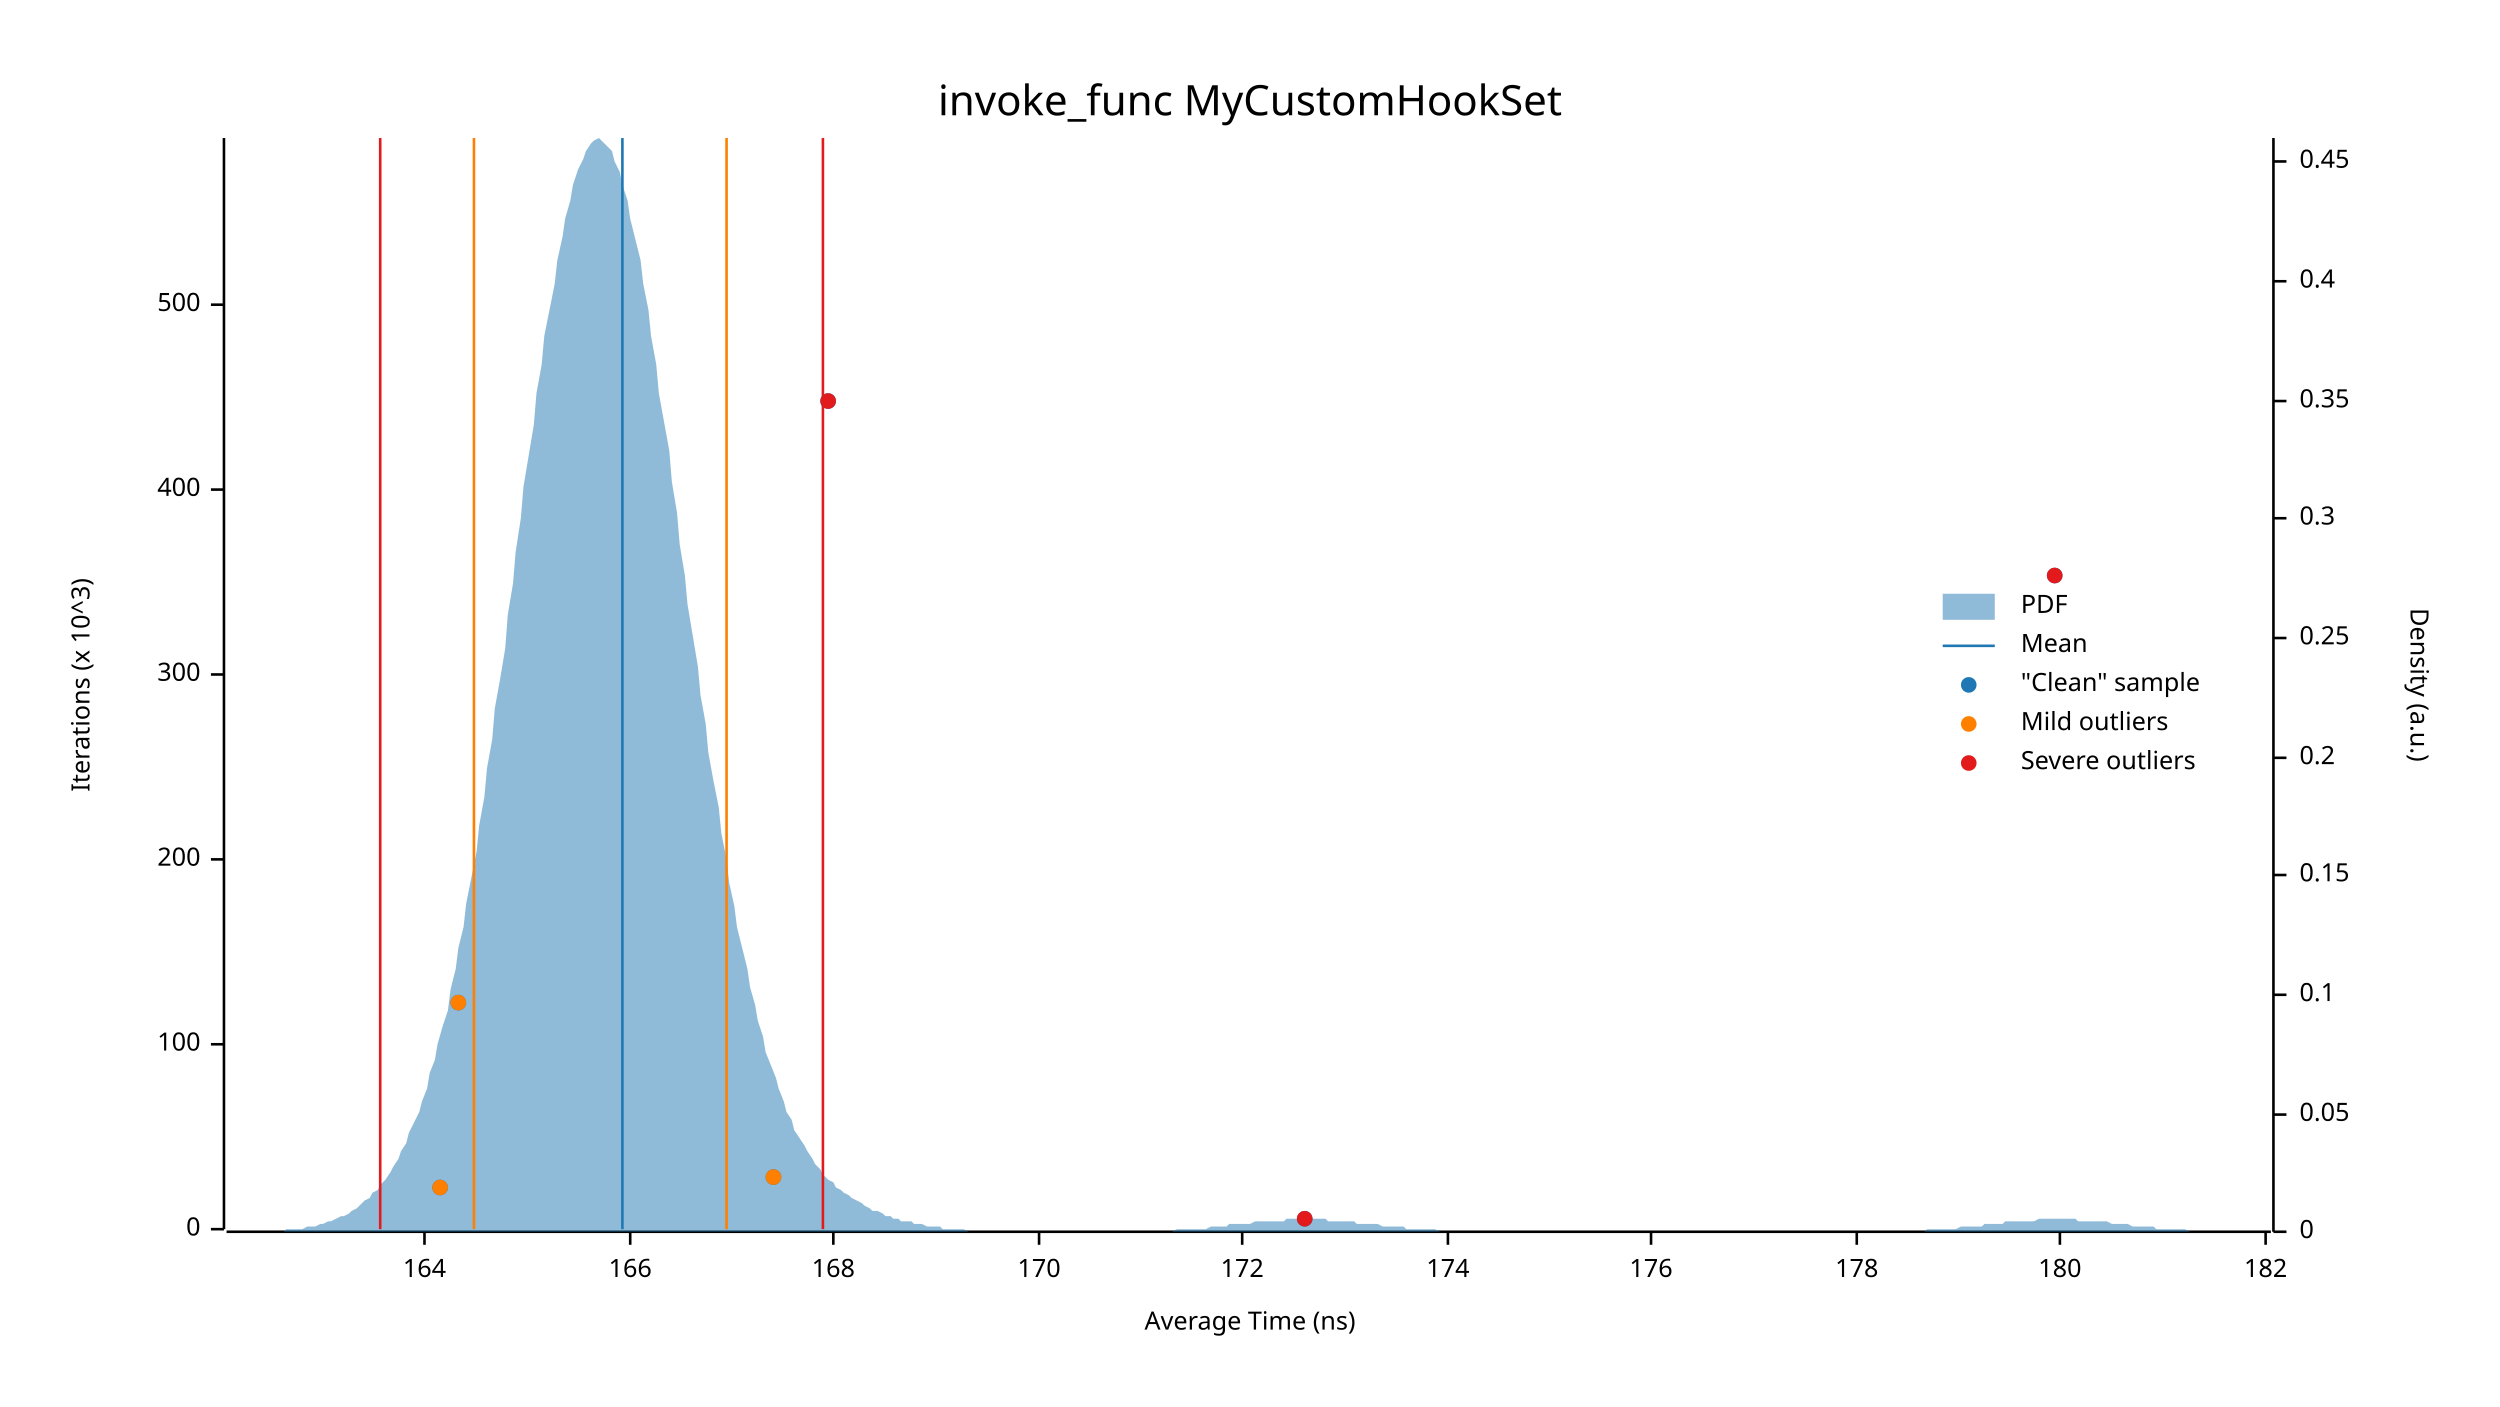
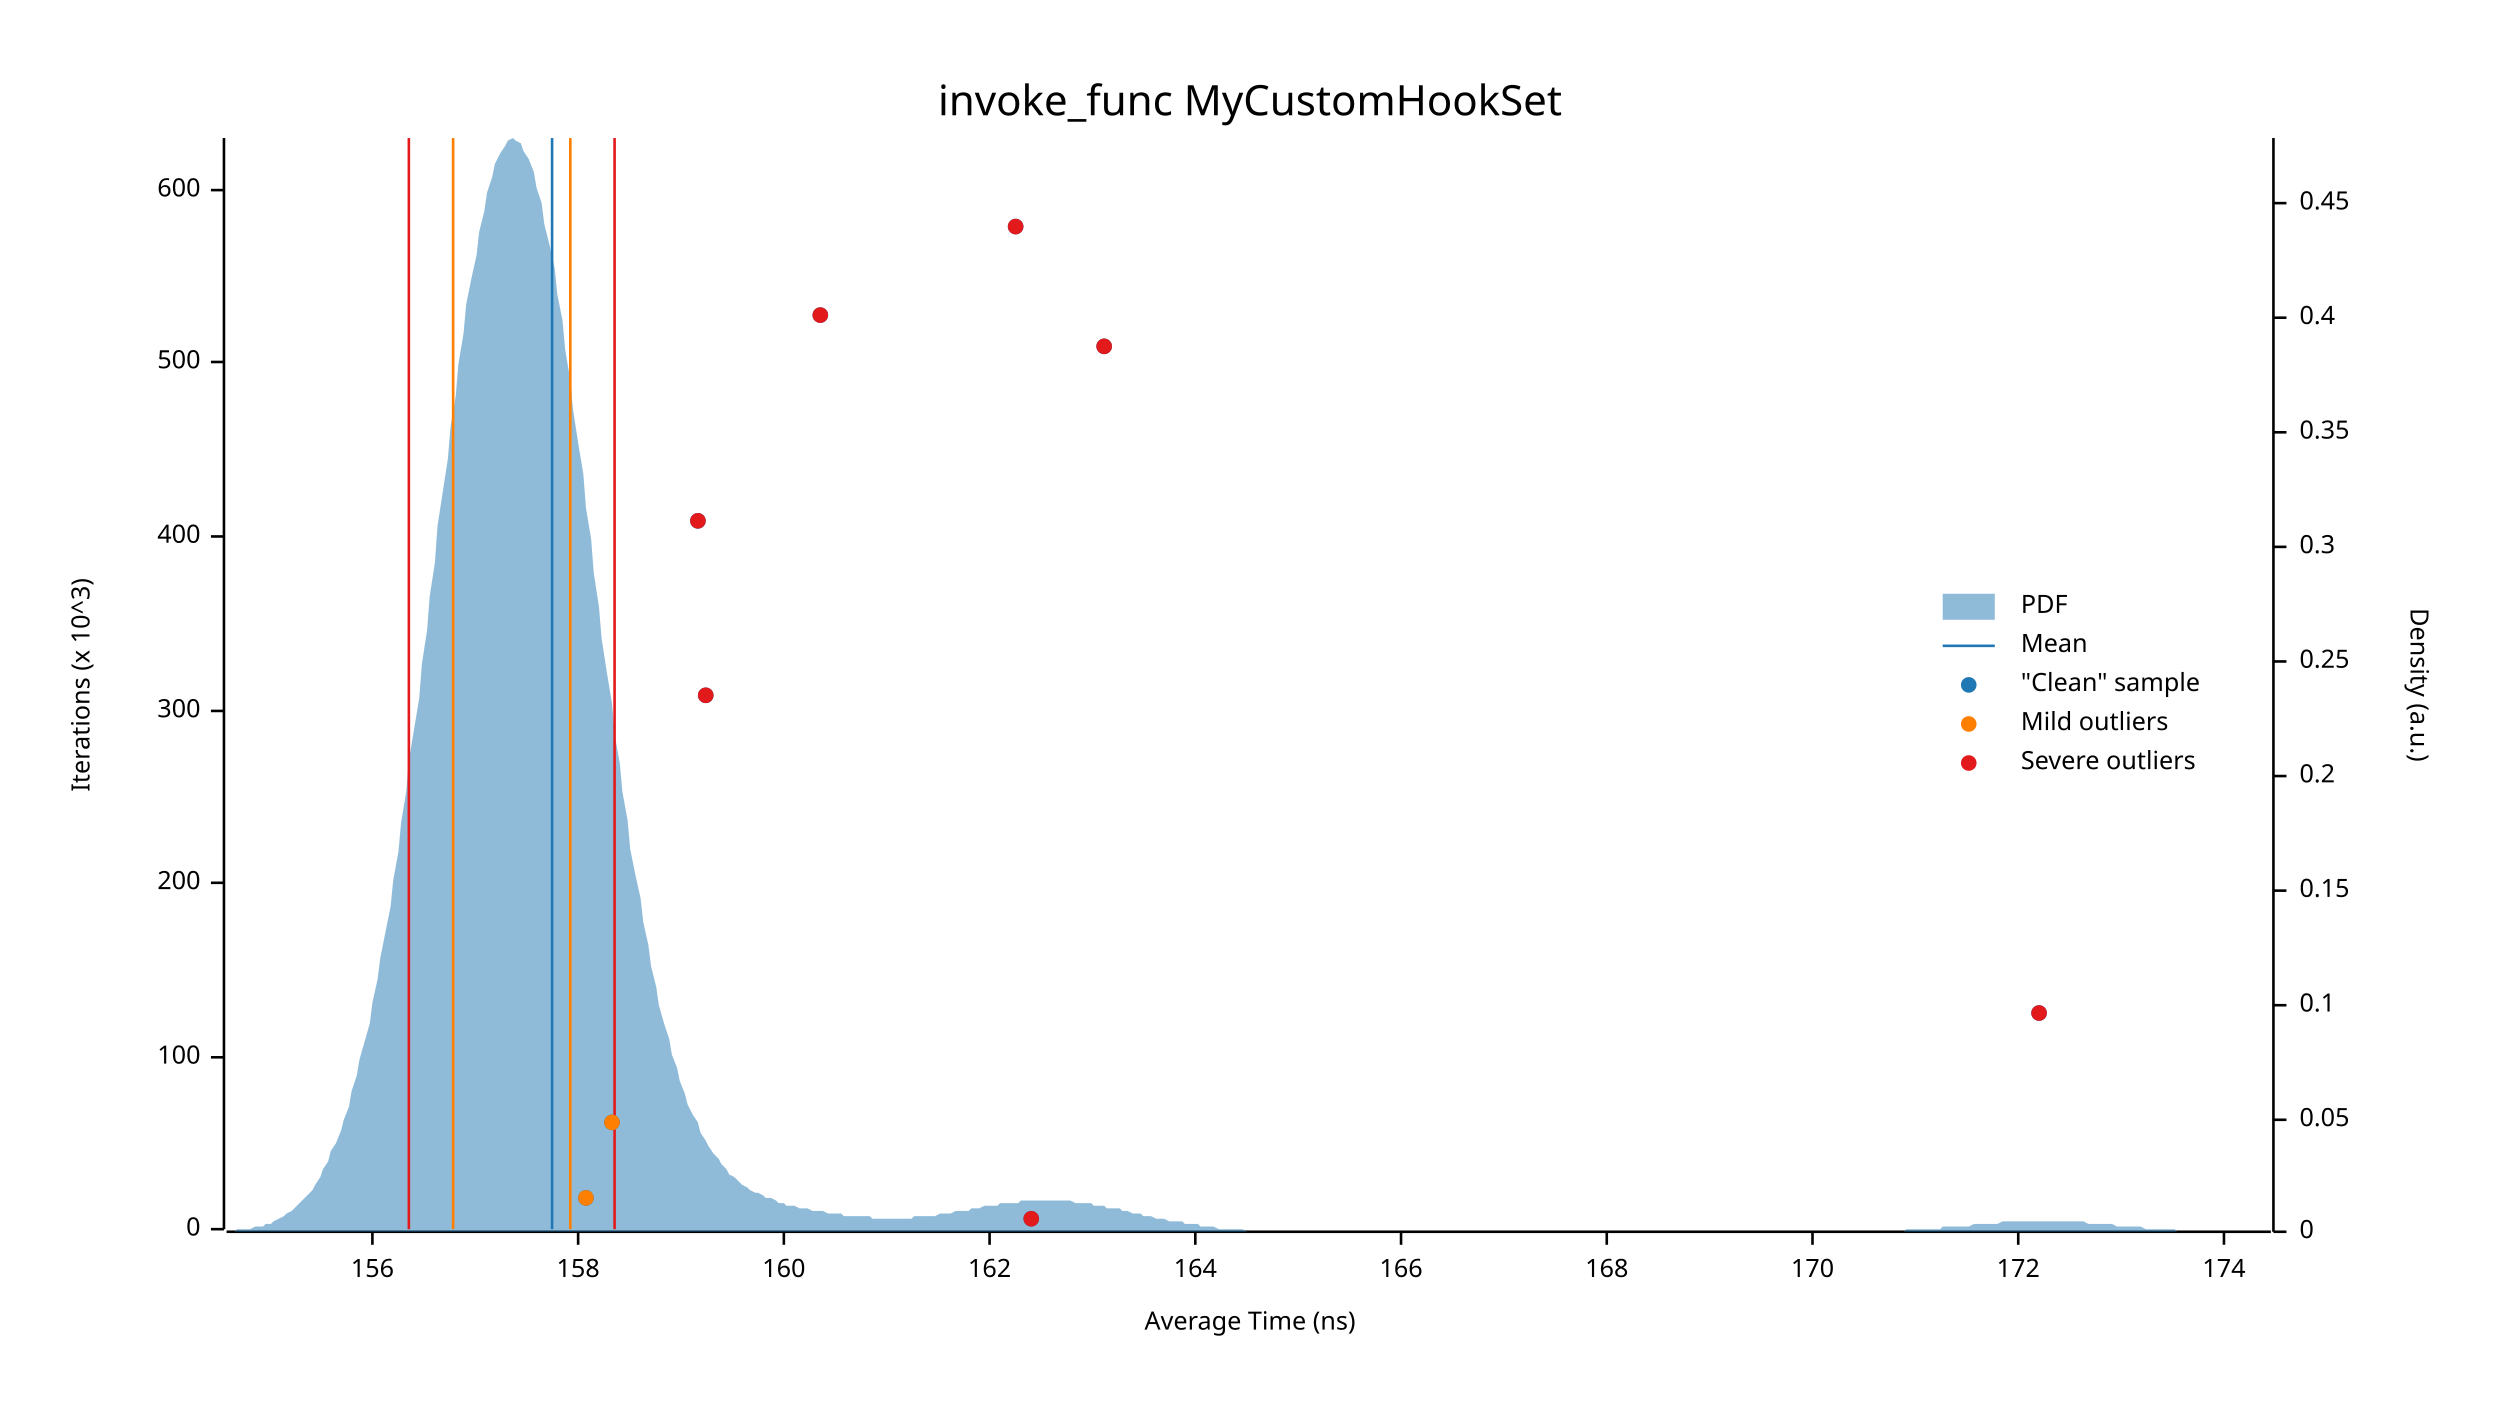
<svg xmlns="http://www.w3.org/2000/svg" width="960" height="540" viewBox="0 0 960 540">
  <text x="480" y="32" dy="0.76em" text-anchor="middle" font-family="sans-serif" font-size="16.129" opacity="1" fill="#000000">
invoke_func MyCustomHookSet
</text>
  <text x="27" y="263" dy="0.76em" text-anchor="middle" font-family="sans-serif" font-size="9.677" opacity="1" fill="#000000" transform="rotate(270, 27, 263)">
Iterations (x 10^3)
</text>
  <text x="480" y="513" dy="-0.5ex" text-anchor="middle" font-family="sans-serif" font-size="9.677" opacity="1" fill="#000000">
Average Time (ns)
</text>
  <polyline fill="none" opacity="1" stroke="#000000" stroke-width="1" points="86,53 86,472 " />
  <text x="77" y="472" dy="0.5ex" text-anchor="end" font-family="sans-serif" font-size="9.677" opacity="1" fill="#000000">
0
</text>
  <polyline fill="none" opacity="1" stroke="#000000" stroke-width="1" points="81,472 86,472 " />
-   <text x="77" y="401" dy="0.5ex" text-anchor="end" font-family="sans-serif" font-size="9.677" opacity="1" fill="#000000">
+   <text x="77" y="406" dy="0.5ex" text-anchor="end" font-family="sans-serif" font-size="9.677" opacity="1" fill="#000000">
100
</text>
-   <polyline fill="none" opacity="1" stroke="#000000" stroke-width="1" points="81,401 86,401 " />
-   <text x="77" y="330" dy="0.5ex" text-anchor="end" font-family="sans-serif" font-size="9.677" opacity="1" fill="#000000">
+   <polyline fill="none" opacity="1" stroke="#000000" stroke-width="1" points="81,406 86,406 " />
+   <text x="77" y="339" dy="0.5ex" text-anchor="end" font-family="sans-serif" font-size="9.677" opacity="1" fill="#000000">
200
</text>
-   <polyline fill="none" opacity="1" stroke="#000000" stroke-width="1" points="81,330 86,330 " />
-   <text x="77" y="259" dy="0.5ex" text-anchor="end" font-family="sans-serif" font-size="9.677" opacity="1" fill="#000000">
+   <polyline fill="none" opacity="1" stroke="#000000" stroke-width="1" points="81,339 86,339 " />
+   <text x="77" y="273" dy="0.5ex" text-anchor="end" font-family="sans-serif" font-size="9.677" opacity="1" fill="#000000">
300
</text>
-   <polyline fill="none" opacity="1" stroke="#000000" stroke-width="1" points="81,259 86,259 " />
-   <text x="77" y="188" dy="0.5ex" text-anchor="end" font-family="sans-serif" font-size="9.677" opacity="1" fill="#000000">
+   <polyline fill="none" opacity="1" stroke="#000000" stroke-width="1" points="81,273 86,273 " />
+   <text x="77" y="206" dy="0.5ex" text-anchor="end" font-family="sans-serif" font-size="9.677" opacity="1" fill="#000000">
400
</text>
-   <polyline fill="none" opacity="1" stroke="#000000" stroke-width="1" points="81,188 86,188 " />
-   <text x="77" y="117" dy="0.5ex" text-anchor="end" font-family="sans-serif" font-size="9.677" opacity="1" fill="#000000">
+   <polyline fill="none" opacity="1" stroke="#000000" stroke-width="1" points="81,206 86,206 " />
+   <text x="77" y="139" dy="0.5ex" text-anchor="end" font-family="sans-serif" font-size="9.677" opacity="1" fill="#000000">
500
</text>
-   <polyline fill="none" opacity="1" stroke="#000000" stroke-width="1" points="81,117 86,117 " />
+   <polyline fill="none" opacity="1" stroke="#000000" stroke-width="1" points="81,139 86,139 " />
+   <text x="77" y="73" dy="0.5ex" text-anchor="end" font-family="sans-serif" font-size="9.677" opacity="1" fill="#000000">
+ 600
+ </text>
+   <polyline fill="none" opacity="1" stroke="#000000" stroke-width="1" points="81,73 86,73 " />
  <polyline fill="none" opacity="1" stroke="#000000" stroke-width="1" points="87,473 872,473 " />
-   <text x="163" y="483" dy="0.76em" text-anchor="middle" font-family="sans-serif" font-size="9.677" opacity="1" fill="#000000">
+   <text x="143" y="483" dy="0.76em" text-anchor="middle" font-family="sans-serif" font-size="9.677" opacity="1" fill="#000000">
+ 156
+ </text>
+   <polyline fill="none" opacity="1" stroke="#000000" stroke-width="1" points="143,473 143,478 " />
+   <text x="222" y="483" dy="0.76em" text-anchor="middle" font-family="sans-serif" font-size="9.677" opacity="1" fill="#000000">
+ 158
+ </text>
+   <polyline fill="none" opacity="1" stroke="#000000" stroke-width="1" points="222,473 222,478 " />
+   <text x="301" y="483" dy="0.76em" text-anchor="middle" font-family="sans-serif" font-size="9.677" opacity="1" fill="#000000">
+ 160
+ </text>
+   <polyline fill="none" opacity="1" stroke="#000000" stroke-width="1" points="301,473 301,478 " />
+   <text x="380" y="483" dy="0.76em" text-anchor="middle" font-family="sans-serif" font-size="9.677" opacity="1" fill="#000000">
+ 162
+ </text>
+   <polyline fill="none" opacity="1" stroke="#000000" stroke-width="1" points="380,473 380,478 " />
+   <text x="459" y="483" dy="0.76em" text-anchor="middle" font-family="sans-serif" font-size="9.677" opacity="1" fill="#000000">
164
</text>
-   <polyline fill="none" opacity="1" stroke="#000000" stroke-width="1" points="163,473 163,478 " />
-   <text x="242" y="483" dy="0.76em" text-anchor="middle" font-family="sans-serif" font-size="9.677" opacity="1" fill="#000000">
+   <polyline fill="none" opacity="1" stroke="#000000" stroke-width="1" points="459,473 459,478 " />
+   <text x="538" y="483" dy="0.76em" text-anchor="middle" font-family="sans-serif" font-size="9.677" opacity="1" fill="#000000">
166
</text>
-   <polyline fill="none" opacity="1" stroke="#000000" stroke-width="1" points="242,473 242,478 " />
-   <text x="320" y="483" dy="0.76em" text-anchor="middle" font-family="sans-serif" font-size="9.677" opacity="1" fill="#000000">
+   <polyline fill="none" opacity="1" stroke="#000000" stroke-width="1" points="538,473 538,478 " />
+   <text x="617" y="483" dy="0.76em" text-anchor="middle" font-family="sans-serif" font-size="9.677" opacity="1" fill="#000000">
168
</text>
-   <polyline fill="none" opacity="1" stroke="#000000" stroke-width="1" points="320,473 320,478 " />
-   <text x="399" y="483" dy="0.76em" text-anchor="middle" font-family="sans-serif" font-size="9.677" opacity="1" fill="#000000">
+   <polyline fill="none" opacity="1" stroke="#000000" stroke-width="1" points="617,473 617,478 " />
+   <text x="696" y="483" dy="0.76em" text-anchor="middle" font-family="sans-serif" font-size="9.677" opacity="1" fill="#000000">
170
</text>
-   <polyline fill="none" opacity="1" stroke="#000000" stroke-width="1" points="399,473 399,478 " />
-   <text x="477" y="483" dy="0.76em" text-anchor="middle" font-family="sans-serif" font-size="9.677" opacity="1" fill="#000000">
+   <polyline fill="none" opacity="1" stroke="#000000" stroke-width="1" points="696,473 696,478 " />
+   <text x="775" y="483" dy="0.76em" text-anchor="middle" font-family="sans-serif" font-size="9.677" opacity="1" fill="#000000">
172
</text>
-   <polyline fill="none" opacity="1" stroke="#000000" stroke-width="1" points="477,473 477,478 " />
-   <text x="556" y="483" dy="0.76em" text-anchor="middle" font-family="sans-serif" font-size="9.677" opacity="1" fill="#000000">
+   <polyline fill="none" opacity="1" stroke="#000000" stroke-width="1" points="775,473 775,478 " />
+   <text x="854" y="483" dy="0.76em" text-anchor="middle" font-family="sans-serif" font-size="9.677" opacity="1" fill="#000000">
174
</text>
-   <polyline fill="none" opacity="1" stroke="#000000" stroke-width="1" points="556,473 556,478 " />
-   <text x="634" y="483" dy="0.76em" text-anchor="middle" font-family="sans-serif" font-size="9.677" opacity="1" fill="#000000">
- 176
- </text>
-   <polyline fill="none" opacity="1" stroke="#000000" stroke-width="1" points="634,473 634,478 " />
-   <text x="713" y="483" dy="0.76em" text-anchor="middle" font-family="sans-serif" font-size="9.677" opacity="1" fill="#000000">
- 178
- </text>
-   <polyline fill="none" opacity="1" stroke="#000000" stroke-width="1" points="713,473 713,478 " />
-   <text x="791" y="483" dy="0.76em" text-anchor="middle" font-family="sans-serif" font-size="9.677" opacity="1" fill="#000000">
- 180
- </text>
-   <polyline fill="none" opacity="1" stroke="#000000" stroke-width="1" points="791,473 791,478 " />
-   <text x="870" y="483" dy="0.76em" text-anchor="middle" font-family="sans-serif" font-size="9.677" opacity="1" fill="#000000">
- 182
- </text>
-   <polyline fill="none" opacity="1" stroke="#000000" stroke-width="1" points="870,473 870,478 " />
+   <polyline fill="none" opacity="1" stroke="#000000" stroke-width="1" points="854,473 854,478 " />
  <text x="933" y="263" dy="0.76em" text-anchor="middle" font-family="sans-serif" font-size="9.677" opacity="1" fill="#000000" transform="rotate(90, 933, 263)">
Density (a.u.)
</text>
  <polyline fill="none" opacity="1" stroke="#000000" stroke-width="1" points="873,53 873,473 " />
  <text x="883" y="473" dy="0.5ex" text-anchor="start" font-family="sans-serif" font-size="9.677" opacity="1" fill="#000000">
0
</text>
  <polyline fill="none" opacity="1" stroke="#000000" stroke-width="1" points="873,473 878,473 " />
-   <text x="883" y="428" dy="0.5ex" text-anchor="start" font-family="sans-serif" font-size="9.677" opacity="1" fill="#000000">
+   <text x="883" y="430" dy="0.5ex" text-anchor="start" font-family="sans-serif" font-size="9.677" opacity="1" fill="#000000">
0.05
</text>
-   <polyline fill="none" opacity="1" stroke="#000000" stroke-width="1" points="873,428 878,428 " />
-   <text x="883" y="382" dy="0.5ex" text-anchor="start" font-family="sans-serif" font-size="9.677" opacity="1" fill="#000000">
+   <polyline fill="none" opacity="1" stroke="#000000" stroke-width="1" points="873,430 878,430 " />
+   <text x="883" y="386" dy="0.5ex" text-anchor="start" font-family="sans-serif" font-size="9.677" opacity="1" fill="#000000">
0.1
</text>
-   <polyline fill="none" opacity="1" stroke="#000000" stroke-width="1" points="873,382 878,382 " />
-   <text x="883" y="336" dy="0.5ex" text-anchor="start" font-family="sans-serif" font-size="9.677" opacity="1" fill="#000000">
+   <polyline fill="none" opacity="1" stroke="#000000" stroke-width="1" points="873,386 878,386 " />
+   <text x="883" y="342" dy="0.5ex" text-anchor="start" font-family="sans-serif" font-size="9.677" opacity="1" fill="#000000">
0.15
</text>
-   <polyline fill="none" opacity="1" stroke="#000000" stroke-width="1" points="873,336 878,336 " />
-   <text x="883" y="291" dy="0.5ex" text-anchor="start" font-family="sans-serif" font-size="9.677" opacity="1" fill="#000000">
+   <polyline fill="none" opacity="1" stroke="#000000" stroke-width="1" points="873,342 878,342 " />
+   <text x="883" y="298" dy="0.5ex" text-anchor="start" font-family="sans-serif" font-size="9.677" opacity="1" fill="#000000">
0.2
</text>
-   <polyline fill="none" opacity="1" stroke="#000000" stroke-width="1" points="873,291 878,291 " />
-   <text x="883" y="245" dy="0.5ex" text-anchor="start" font-family="sans-serif" font-size="9.677" opacity="1" fill="#000000">
+   <polyline fill="none" opacity="1" stroke="#000000" stroke-width="1" points="873,298 878,298 " />
+   <text x="883" y="254" dy="0.5ex" text-anchor="start" font-family="sans-serif" font-size="9.677" opacity="1" fill="#000000">
0.25
</text>
-   <polyline fill="none" opacity="1" stroke="#000000" stroke-width="1" points="873,245 878,245 " />
-   <text x="883" y="199" dy="0.5ex" text-anchor="start" font-family="sans-serif" font-size="9.677" opacity="1" fill="#000000">
+   <polyline fill="none" opacity="1" stroke="#000000" stroke-width="1" points="873,254 878,254 " />
+   <text x="883" y="210" dy="0.5ex" text-anchor="start" font-family="sans-serif" font-size="9.677" opacity="1" fill="#000000">
0.3
</text>
-   <polyline fill="none" opacity="1" stroke="#000000" stroke-width="1" points="873,199 878,199 " />
-   <text x="883" y="154" dy="0.5ex" text-anchor="start" font-family="sans-serif" font-size="9.677" opacity="1" fill="#000000">
+   <polyline fill="none" opacity="1" stroke="#000000" stroke-width="1" points="873,210 878,210 " />
+   <text x="883" y="166" dy="0.5ex" text-anchor="start" font-family="sans-serif" font-size="9.677" opacity="1" fill="#000000">
0.35
</text>
-   <polyline fill="none" opacity="1" stroke="#000000" stroke-width="1" points="873,154 878,154 " />
-   <text x="883" y="108" dy="0.5ex" text-anchor="start" font-family="sans-serif" font-size="9.677" opacity="1" fill="#000000">
+   <polyline fill="none" opacity="1" stroke="#000000" stroke-width="1" points="873,166 878,166 " />
+   <text x="883" y="122" dy="0.5ex" text-anchor="start" font-family="sans-serif" font-size="9.677" opacity="1" fill="#000000">
0.4
</text>
-   <polyline fill="none" opacity="1" stroke="#000000" stroke-width="1" points="873,108 878,108 " />
-   <text x="883" y="62" dy="0.5ex" text-anchor="start" font-family="sans-serif" font-size="9.677" opacity="1" fill="#000000">
+   <polyline fill="none" opacity="1" stroke="#000000" stroke-width="1" points="873,122 878,122 " />
+   <text x="883" y="78" dy="0.5ex" text-anchor="start" font-family="sans-serif" font-size="9.677" opacity="1" fill="#000000">
0.45
</text>
-   <polyline fill="none" opacity="1" stroke="#000000" stroke-width="1" points="873,62 878,62 " />
-   <polygon opacity="0.5" fill="#1F78B4" points="87,473 88,473 90,473 91,473 93,473 94,473 96,473 98,473 99,473 101,473 102,473 104,473 105,473 107,473 109,473 110,472 112,472 113,472 115,472 116,472 118,471 120,471 121,471 123,470 124,470 126,469 127,469 129,468 131,467 132,467 134,466 135,465 137,464 138,463 140,461 142,460 143,458 145,457 146,455 148,453 150,450 151,448 153,445 154,442 156,439 157,435 159,431 161,427 162,423 164,418 165,412 167,407 168,401 170,394 172,388 173,380 175,372 176,364 178,356 179,347 181,337 183,327 184,317 186,306 187,295 189,284 190,272 192,261 194,249 195,236 197,224 198,212 200,199 201,187 203,175 205,163 206,151 208,140 209,129 211,119 213,109 214,100 216,91 217,84 219,77 220,71 222,65 224,61 225,58 227,55 228,54 230,53 231,54 233,56 235,58 236,62 238,66 239,71 241,77 242,84 244,92 246,100 247,109 249,119 250,129 252,140 253,151 255,162 257,173 258,185 260,197 261,209 263,221 264,232 266,244 268,256 269,267 271,278 272,289 274,300 276,310 277,320 279,330 280,339 282,348 283,356 285,364 287,372 288,379 290,386 291,392 293,398 294,404 296,409 298,414 299,418 301,423 302,427 304,430 305,434 307,437 309,440 310,442 312,445 313,447 315,449 316,451 318,453 320,454 321,456 323,457 324,458 326,459 327,460 329,461 331,462 332,463 334,464 335,465 337,465 339,466 340,467 342,467 343,468 345,468 346,469 348,469 350,469 351,470 353,470 354,470 356,471 357,471 359,471 361,471 362,472 364,472 365,472 367,472 368,472 370,472 372,473 373,473 375,473 376,473 378,473 379,473 381,473 383,473 384,473 386,473 387,473 389,473 391,473 392,473 394,473 395,473 397,473 398,473 400,473 402,473 403,473 405,473 406,473 408,473 409,473 411,473 413,473 414,473 416,473 417,473 419,473 420,473 422,473 424,473 425,473 427,473 428,473 430,473 431,473 433,473 435,473 436,473 438,473 439,473 441,473 442,473 444,473 446,473 447,473 449,473 450,473 452,472 454,472 455,472 457,472 458,472 460,472 461,472 463,472 465,471 466,471 468,471 469,471 471,471 472,470 474,470 476,470 477,470 479,470 480,470 482,469 483,469 485,469 487,469 488,469 490,469 491,469 493,469 494,468 496,468 498,468 499,468 501,468 502,468 504,468 505,468 507,468 509,468 510,469 512,469 513,469 515,469 517,469 518,469 520,469 521,470 523,470 524,470 526,470 528,470 529,470 531,471 532,471 534,471 535,471 537,471 539,471 540,472 542,472 543,472 545,472 546,472 548,472 550,472 551,472 553,473 554,473 556,473 557,473 559,473 561,473 562,473 564,473 565,473 567,473 568,473 570,473 572,473 573,473 575,473 576,473 578,473 580,473 581,473 583,473 584,473 586,473 587,473 589,473 591,473 592,473 594,473 595,473 597,473 598,473 600,473 602,473 603,473 605,473 606,473 608,473 609,473 611,473 613,473 614,473 616,473 617,473 619,473 620,473 622,473 624,473 625,473 627,473 628,473 630,473 632,473 633,473 635,473 636,473 638,473 639,473 641,473 643,473 644,473 646,473 647,473 649,473 650,473 652,473 654,473 655,473 657,473 658,473 660,473 661,473 663,473 665,473 666,473 668,473 669,473 671,473 672,473 674,473 676,473 677,473 679,473 680,473 682,473 683,473 685,473 687,473 688,473 690,473 691,473 693,473 695,473 696,473 698,473 699,473 701,473 702,473 704,473 706,473 707,473 709,473 710,473 712,473 713,473 715,473 717,473 718,473 720,473 721,473 723,473 724,473 726,473 728,473 729,473 731,473 732,473 734,473 735,473 737,473 739,473 740,472 742,472 743,472 745,472 746,472 748,472 750,472 751,472 753,471 754,471 756,471 758,471 759,471 761,471 762,470 764,470 765,470 767,470 769,470 770,469 772,469 773,469 775,469 776,469 778,469 780,469 781,469 783,468 784,468 786,468 787,468 789,468 791,468 792,468 794,468 795,468 797,468 798,469 800,469 802,469 803,469 805,469 806,469 808,469 809,469 811,470 813,470 814,470 816,470 817,470 819,471 821,471 822,471 824,471 825,471 827,471 828,472 830,472 832,472 833,472 835,472 836,472 838,472 839,472 841,473 843,473 844,473 846,473 847,473 849,473 850,473 852,473 854,473 855,473 857,473 858,473 860,473 861,473 863,473 865,473 866,473 868,473 869,473 871,473 873,473 873,473 87,473 " />
-   <polyline fill="none" opacity="1" stroke="#1F78B4" stroke-width="1" points="239,472 239,53 " />
-   <polyline fill="none" opacity="1" stroke="#FF7F00" stroke-width="1" points="182,472 182,53 " />
-   <polyline fill="none" opacity="1" stroke="#FF7F00" stroke-width="1" points="279,472 279,53 " />
-   <polyline fill="none" opacity="1" stroke="#E31A1C" stroke-width="1" points="146,472 146,53 " />
-   <polyline fill="none" opacity="1" stroke="#E31A1C" stroke-width="1" points="316,472 316,53 " />
-   <circle cx="501" cy="468" r="3" opacity="1" fill="#1F78B4" stroke="none" stroke-width="1" />
-   <circle cx="169" cy="456" r="3" opacity="1" fill="#1F78B4" stroke="none" stroke-width="1" />
-   <circle cx="297" cy="452" r="3" opacity="1" fill="#1F78B4" stroke="none" stroke-width="1" />
-   <circle cx="176" cy="385" r="3" opacity="1" fill="#1F78B4" stroke="none" stroke-width="1" />
-   <circle cx="789" cy="221" r="3" opacity="1" fill="#1F78B4" stroke="none" stroke-width="1" />
-   <circle cx="318" cy="154" r="3" opacity="1" fill="#1F78B4" stroke="none" stroke-width="1" />
-   <circle cx="169" cy="456" r="3" opacity="1" fill="#FF7F00" stroke="none" stroke-width="1" />
-   <circle cx="297" cy="452" r="3" opacity="1" fill="#FF7F00" stroke="none" stroke-width="1" />
-   <circle cx="176" cy="385" r="3" opacity="1" fill="#FF7F00" stroke="none" stroke-width="1" />
-   <circle cx="501" cy="468" r="3" opacity="1" fill="#E31A1C" stroke="none" stroke-width="1" />
-   <circle cx="789" cy="221" r="3" opacity="1" fill="#E31A1C" stroke="none" stroke-width="1" />
-   <circle cx="318" cy="154" r="3" opacity="1" fill="#E31A1C" stroke="none" stroke-width="1" />
+   <polyline fill="none" opacity="1" stroke="#000000" stroke-width="1" points="873,78 878,78 " />
+   <polygon opacity="0.5" fill="#1F78B4" points="87,473 88,473 90,473 91,472 93,472 94,472 96,472 98,471 99,471 101,471 102,470 104,470 105,469 107,468 109,467 110,466 112,465 113,464 115,462 116,461 118,459 120,457 121,455 123,452 124,449 126,446 127,442 129,439 131,434 132,430 134,425 135,419 137,413 138,407 140,400 142,393 143,385 145,376 146,368 148,358 150,348 151,338 153,327 154,316 156,304 157,292 159,280 161,268 162,255 164,242 165,229 167,216 168,202 170,189 172,176 173,164 175,152 176,140 178,128 179,117 181,107 183,98 184,89 186,81 187,74 189,68 190,63 192,59 194,56 195,54 197,53 198,54 200,55 201,58 203,61 205,66 206,72 208,78 209,86 211,94 213,103 214,113 216,123 217,134 219,146 220,157 222,170 224,182 225,195 227,207 228,220 230,233 231,245 233,258 235,270 236,282 238,293 239,304 241,315 242,326 244,336 246,345 247,354 249,363 250,371 252,379 253,386 255,393 257,399 258,405 260,410 261,415 263,420 264,424 266,428 268,431 269,435 271,438 272,440 274,443 276,445 277,447 279,449 280,451 282,452 283,453 285,455 287,456 288,457 290,458 291,458 293,459 294,460 296,460 298,461 299,462 301,462 302,463 304,463 305,463 307,464 309,464 310,464 312,465 313,465 315,465 316,465 318,466 320,466 321,466 323,466 324,467 326,467 327,467 329,467 331,467 332,467 334,467 335,468 337,468 339,468 340,468 342,468 343,468 345,468 346,468 348,468 350,468 351,467 353,467 354,467 356,467 357,467 359,467 361,466 362,466 364,466 365,466 367,465 368,465 370,465 372,465 373,464 375,464 376,464 378,463 379,463 381,463 383,463 384,462 386,462 387,462 389,462 391,462 392,461 394,461 395,461 397,461 398,461 400,461 402,461 403,461 405,461 406,461 408,461 409,461 411,461 413,462 414,462 416,462 417,462 419,462 420,463 422,463 424,463 425,464 427,464 428,464 430,464 431,465 433,465 435,466 436,466 438,466 439,467 441,467 442,467 444,468 446,468 447,468 449,469 450,469 452,469 454,469 455,470 457,470 458,470 460,470 461,471 463,471 465,471 466,471 468,472 469,472 471,472 472,472 474,472 476,472 477,472 479,473 480,473 482,473 483,473 485,473 487,473 488,473 490,473 491,473 493,473 494,473 496,473 498,473 499,473 501,473 502,473 504,473 505,473 507,473 509,473 510,473 512,473 513,473 515,473 517,473 518,473 520,473 521,473 523,473 524,473 526,473 528,473 529,473 531,473 532,473 534,473 535,473 537,473 539,473 540,473 542,473 543,473 545,473 546,473 548,473 550,473 551,473 553,473 554,473 556,473 557,473 559,473 561,473 562,473 564,473 565,473 567,473 568,473 570,473 572,473 573,473 575,473 576,473 578,473 580,473 581,473 583,473 584,473 586,473 587,473 589,473 591,473 592,473 594,473 595,473 597,473 598,473 600,473 602,473 603,473 605,473 606,473 608,473 609,473 611,473 613,473 614,473 616,473 617,473 619,473 620,473 622,473 624,473 625,473 627,473 628,473 630,473 632,473 633,473 635,473 636,473 638,473 639,473 641,473 643,473 644,473 646,473 647,473 649,473 650,473 652,473 654,473 655,473 657,473 658,473 660,473 661,473 663,473 665,473 666,473 668,473 669,473 671,473 672,473 674,473 676,473 677,473 679,473 680,473 682,473 683,473 685,473 687,473 688,473 690,473 691,473 693,473 695,473 696,473 698,473 699,473 701,473 702,473 704,473 706,473 707,473 709,473 710,473 712,473 713,473 715,473 717,473 718,473 720,473 721,473 723,473 724,473 726,473 728,473 729,473 731,473 732,472 734,472 735,472 737,472 739,472 740,472 742,472 743,472 745,472 746,471 748,471 750,471 751,471 753,471 754,471 756,471 758,470 759,470 761,470 762,470 764,470 765,470 767,470 769,469 770,469 772,469 773,469 775,469 776,469 778,469 780,469 781,469 783,469 784,469 786,469 787,469 789,469 791,469 792,469 794,469 795,469 797,469 798,469 800,469 802,470 803,470 805,470 806,470 808,470 809,470 811,470 813,471 814,471 816,471 817,471 819,471 821,471 822,471 824,472 825,472 827,472 828,472 830,472 832,472 833,472 835,472 836,473 838,473 839,473 841,473 843,473 844,473 846,473 847,473 849,473 850,473 852,473 854,473 855,473 857,473 858,473 860,473 861,473 863,473 865,473 866,473 868,473 869,473 871,473 873,473 873,473 87,473 " />
+   <polyline fill="none" opacity="1" stroke="#1F78B4" stroke-width="1" points="212,472 212,53 " />
+   <polyline fill="none" opacity="1" stroke="#FF7F00" stroke-width="1" points="174,472 174,53 " />
+   <polyline fill="none" opacity="1" stroke="#FF7F00" stroke-width="1" points="219,472 219,53 " />
+   <polyline fill="none" opacity="1" stroke="#E31A1C" stroke-width="1" points="157,472 157,53 " />
+   <polyline fill="none" opacity="1" stroke="#E31A1C" stroke-width="1" points="236,472 236,53 " />
+   <circle cx="396" cy="468" r="3" opacity="1" fill="#1F78B4" stroke="none" stroke-width="1" />
+   <circle cx="225" cy="460" r="3" opacity="1" fill="#1F78B4" stroke="none" stroke-width="1" />
+   <circle cx="235" cy="431" r="3" opacity="1" fill="#1F78B4" stroke="none" stroke-width="1" />
+   <circle cx="783" cy="389" r="3" opacity="1" fill="#1F78B4" stroke="none" stroke-width="1" />
+   <circle cx="271" cy="267" r="3" opacity="1" fill="#1F78B4" stroke="none" stroke-width="1" />
+   <circle cx="268" cy="200" r="3" opacity="1" fill="#1F78B4" stroke="none" stroke-width="1" />
+   <circle cx="424" cy="133" r="3" opacity="1" fill="#1F78B4" stroke="none" stroke-width="1" />
+   <circle cx="315" cy="121" r="3" opacity="1" fill="#1F78B4" stroke="none" stroke-width="1" />
+   <circle cx="390" cy="87" r="3" opacity="1" fill="#1F78B4" stroke="none" stroke-width="1" />
+   <circle cx="225" cy="460" r="3" opacity="1" fill="#FF7F00" stroke="none" stroke-width="1" />
+   <circle cx="235" cy="431" r="3" opacity="1" fill="#FF7F00" stroke="none" stroke-width="1" />
+   <circle cx="396" cy="468" r="3" opacity="1" fill="#E31A1C" stroke="none" stroke-width="1" />
+   <circle cx="783" cy="389" r="3" opacity="1" fill="#E31A1C" stroke="none" stroke-width="1" />
+   <circle cx="271" cy="267" r="3" opacity="1" fill="#E31A1C" stroke="none" stroke-width="1" />
+   <circle cx="268" cy="200" r="3" opacity="1" fill="#E31A1C" stroke="none" stroke-width="1" />
+   <circle cx="424" cy="133" r="3" opacity="1" fill="#E31A1C" stroke="none" stroke-width="1" />
+   <circle cx="315" cy="121" r="3" opacity="1" fill="#E31A1C" stroke="none" stroke-width="1" />
+   <circle cx="390" cy="87" r="3" opacity="1" fill="#E31A1C" stroke="none" stroke-width="1" />
  <text x="776" y="228" dy="0.76em" text-anchor="start" font-family="sans-serif" font-size="9.677" opacity="1" fill="#000000">
PDF
</text>
  <text x="776" y="243" dy="0.76em" text-anchor="start" font-family="sans-serif" font-size="9.677" opacity="1" fill="#000000">
Mean
</text>
  <text x="776" y="258" dy="0.76em" text-anchor="start" font-family="sans-serif" font-size="9.677" opacity="1" fill="#000000">
"Clean" sample
</text>
  <text x="776" y="273" dy="0.76em" text-anchor="start" font-family="sans-serif" font-size="9.677" opacity="1" fill="#000000">
Mild outliers
</text>
  <text x="776" y="288" dy="0.76em" text-anchor="start" font-family="sans-serif" font-size="9.677" opacity="1" fill="#000000">
Severe outliers
</text>
  <rect x="746" y="228" width="20" height="10" opacity="0.5" fill="#1F78B4" stroke="none" />
  <polyline fill="none" opacity="1" stroke="#1F78B4" stroke-width="1" points="746,248 766,248 " />
  <circle cx="756" cy="263" r="3" opacity="1" fill="#1F78B4" stroke="none" stroke-width="1" />
  <circle cx="756" cy="278" r="3" opacity="1" fill="#FF7F00" stroke="none" stroke-width="1" />
  <circle cx="756" cy="293" r="3" opacity="1" fill="#E31A1C" stroke="none" stroke-width="1" />
</svg>
